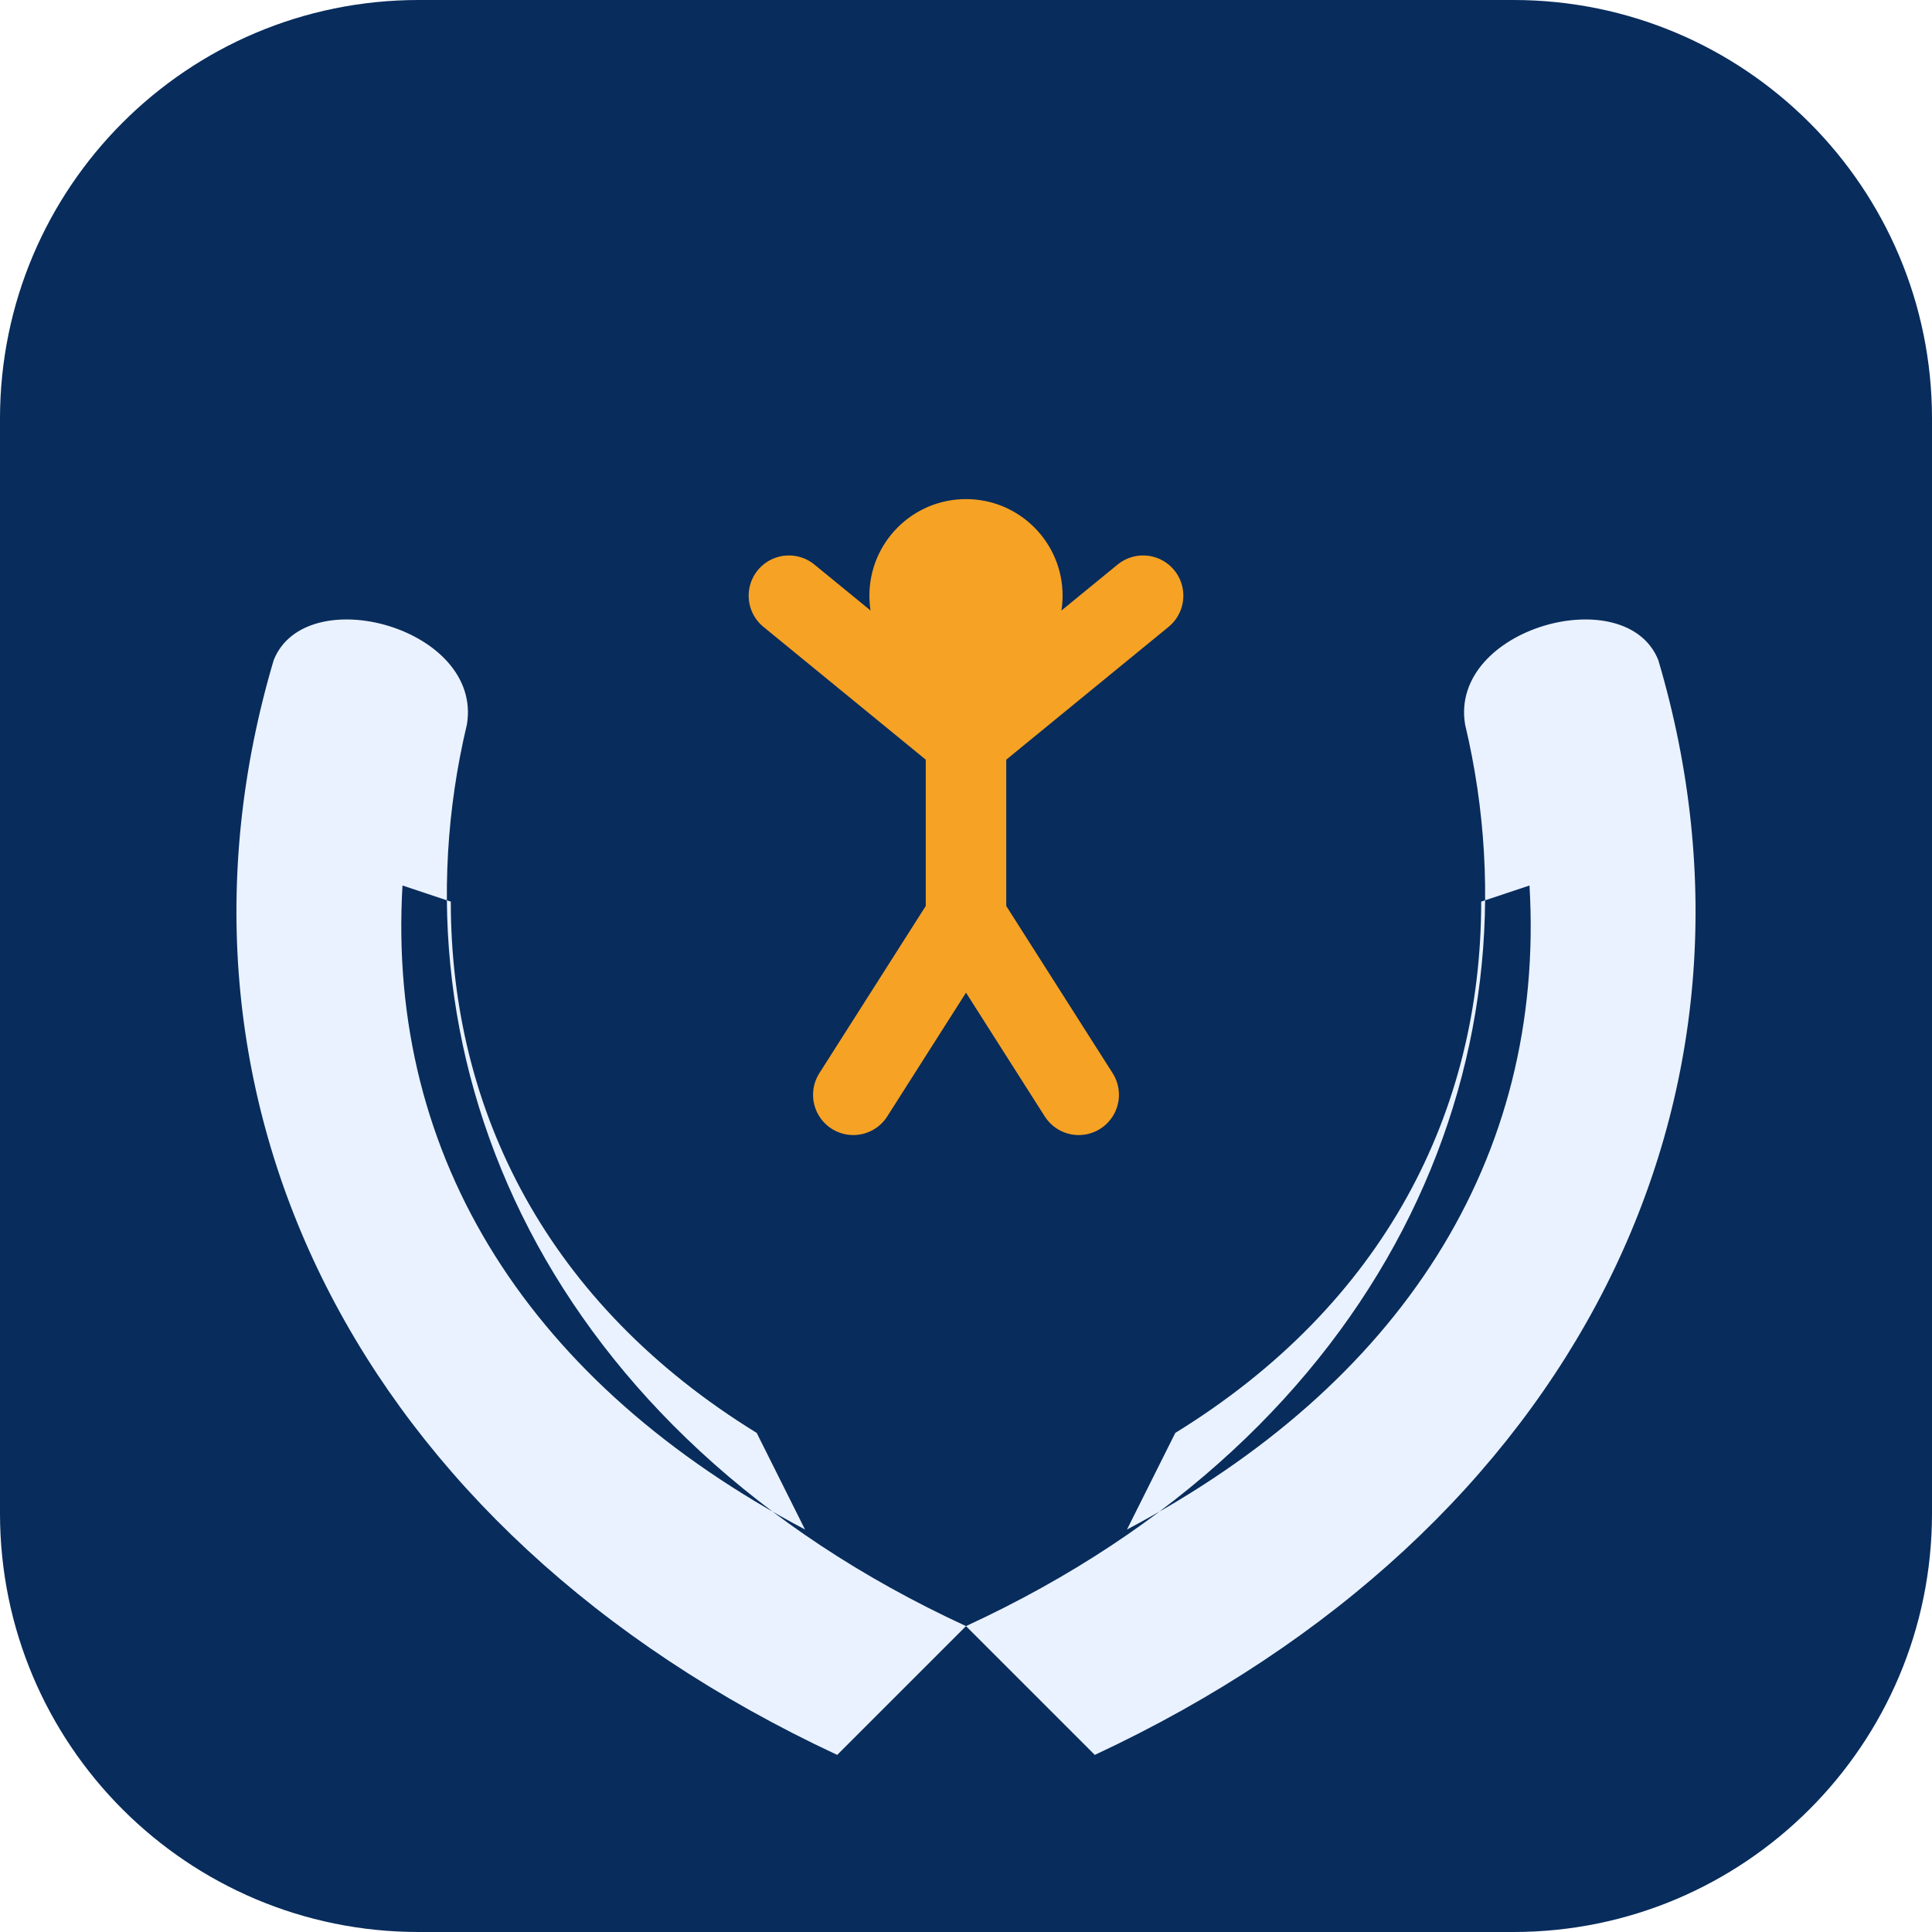
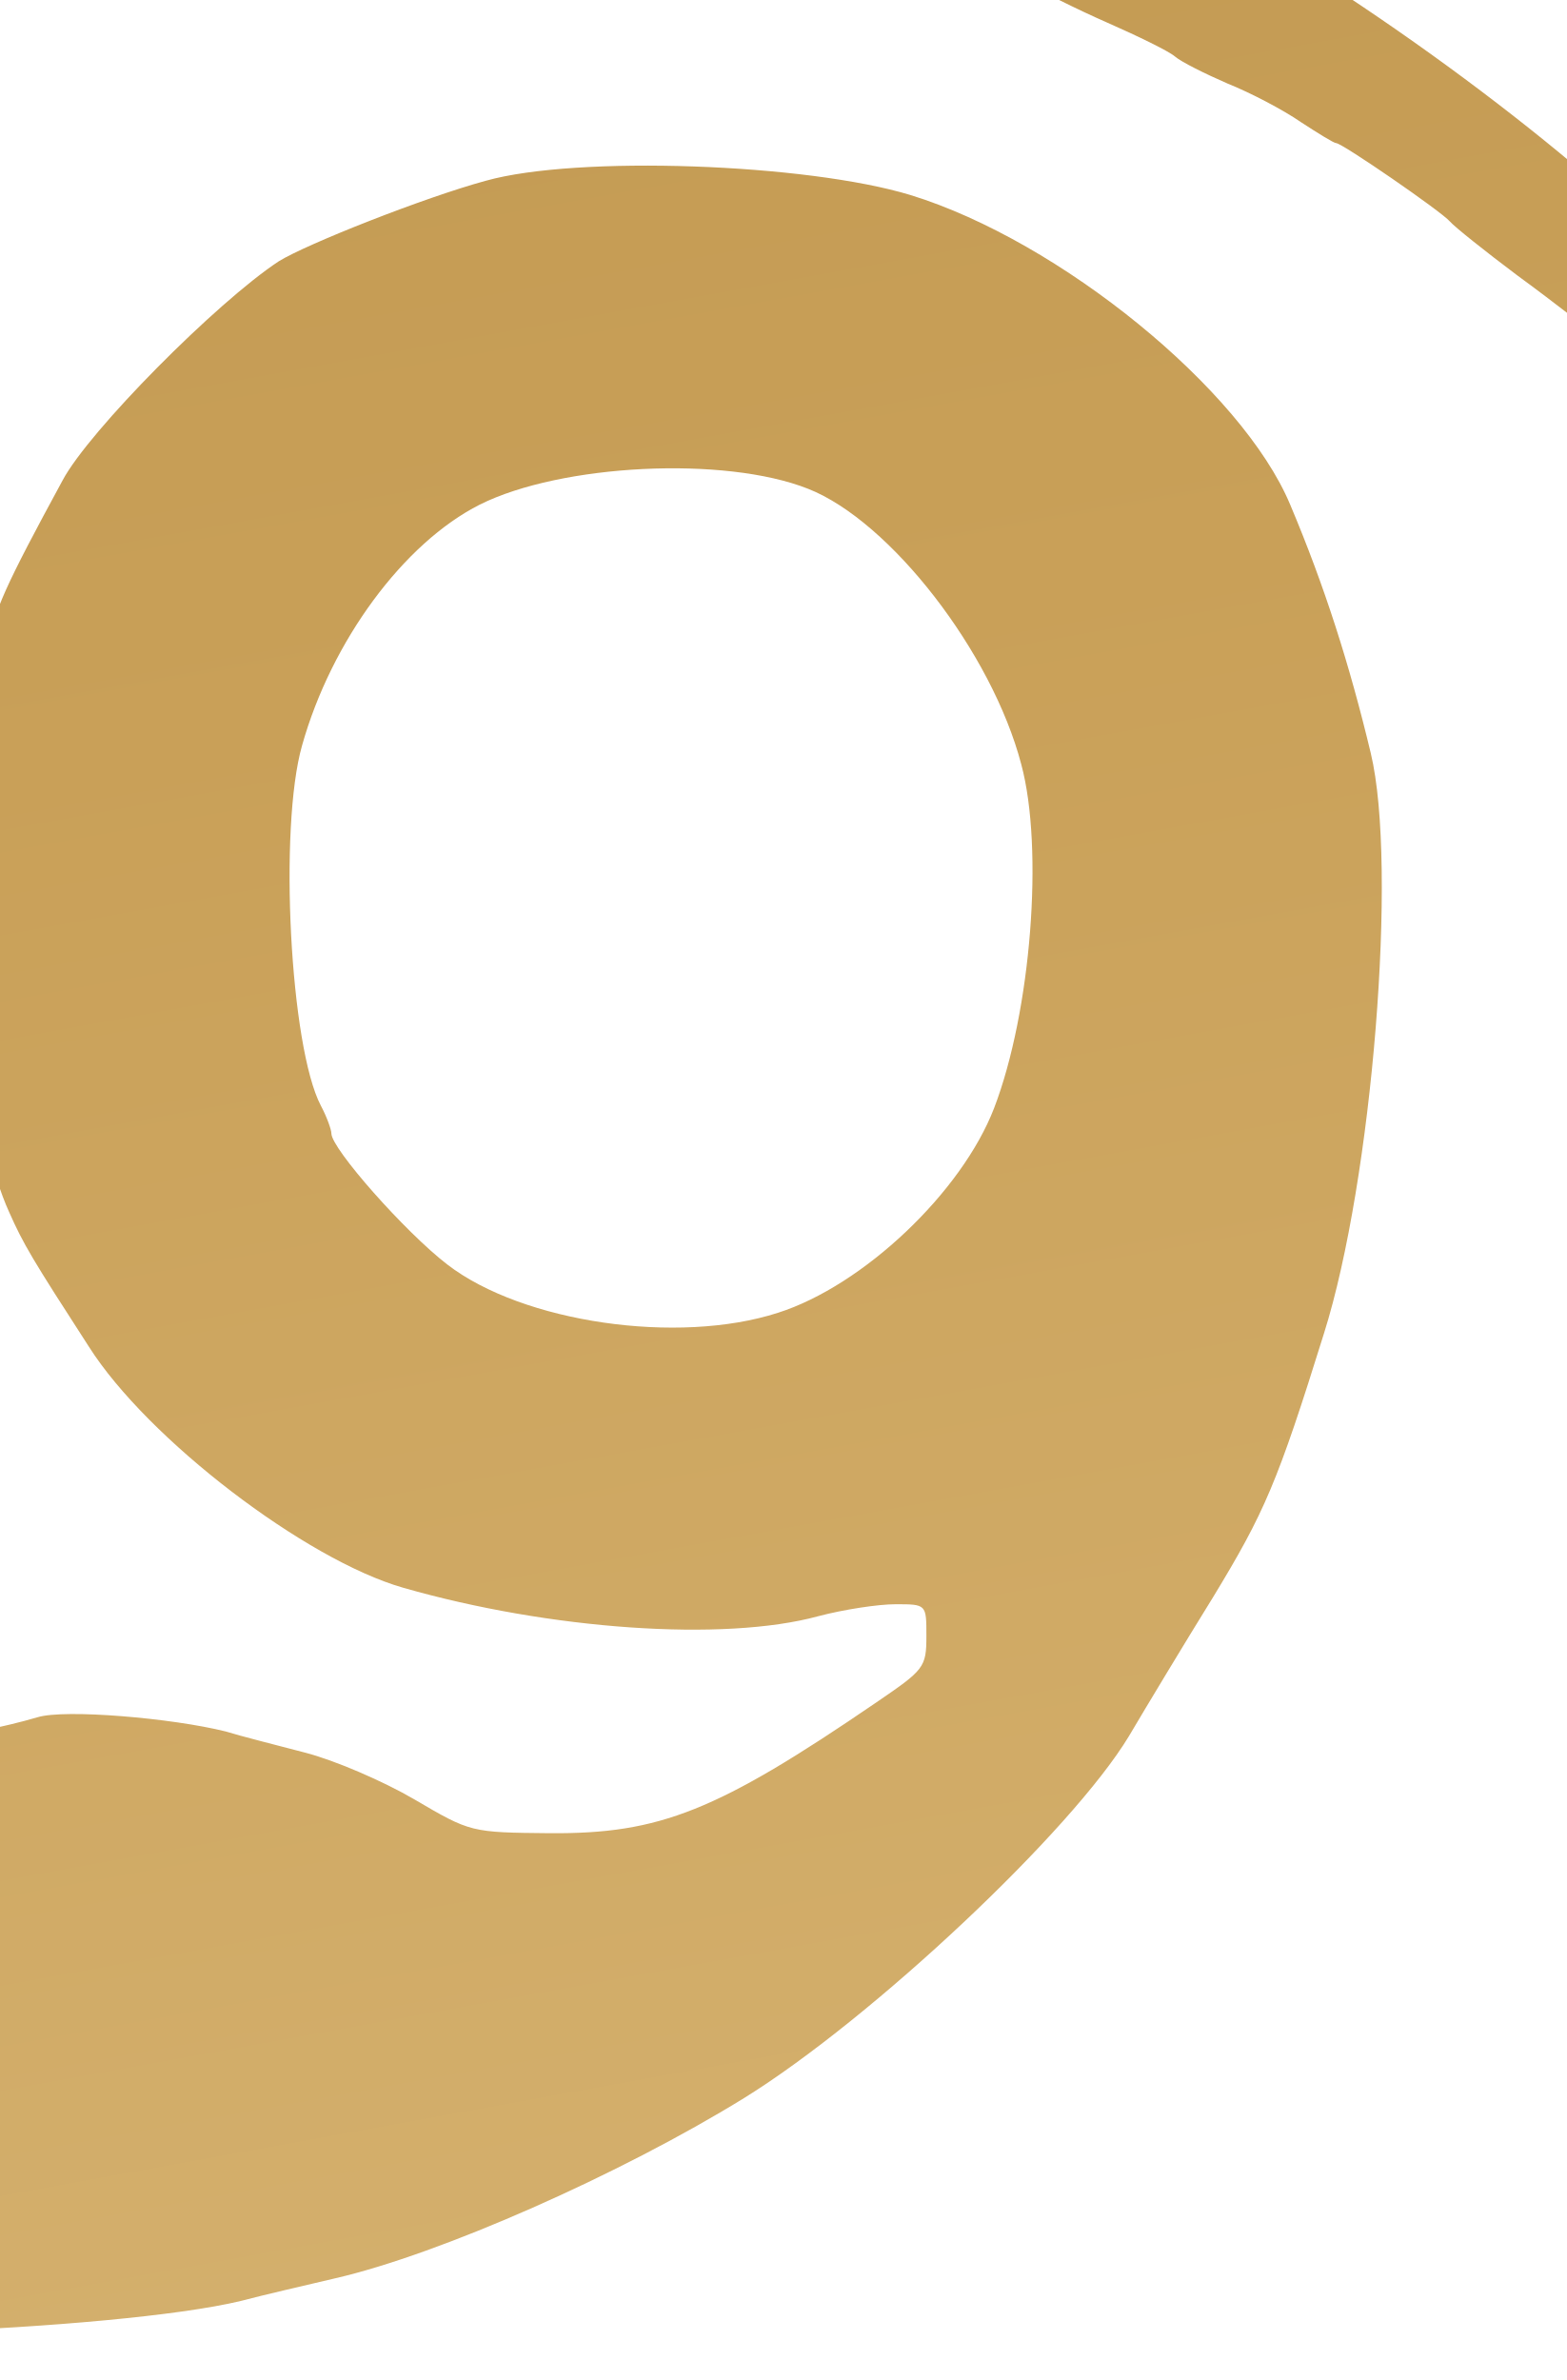
- <svg xmlns="http://www.w3.org/2000/svg" viewBox="0 0 120 120">
-   <rect width="120" height="120" rx="26" fill="#082C5C" />
-   <g fill="#EAF2FF" fill-rule="evenodd">
-     <path d="M17,41 C9,68 22,95 52,109 L60,101 C34,89 24,66 29,45 C30,39 19,36 17,41 Z M25,55 C24,72 33,86 50,95 L47,89 C34,81 28,69 28,56 Z" />
-     <path d="M103,41 C111,68 98,95 68,109 L60,101 C86,89 96,66 91,45 C90,39 101,36 103,41 Z M95,55 C96,72 87,86 70,95 L73,89 C86,81 92,69 92,56 Z" />
+ <svg xmlns="http://www.w3.org/2000/svg" viewBox="1124 56 208 316" role="img" aria-label="IOCO">
+   <defs>
+     <linearGradient id="ioco-blue" x1="0" y1="1" x2="1" y2="0">
+       <stop offset="0" stop-color="#17538F" />
+       <stop offset="0.62" stop-color="#1D5AA3" />
+       <stop offset="1" stop-color="#5E7488" />
+     </linearGradient>
+     <linearGradient id="ioco-gold" x1="0" y1="1" x2="1" y2="0">
+       <stop offset="0" stop-color="#B48C46" />
+       <stop offset="0.5" stop-color="#C9A058" />
+       <stop offset="1" stop-color="#DCBB7C" />
+     </linearGradient>
+   </defs>
+   <g transform="translate(0,385) scale(0.1,-0.1)" fill-rule="evenodd">
+     <path fill="url(#ioco-blue)" d="M9935 3603 c-11 -3 -24 -9 -30 -13 -5 -4 -26 -11 -45 -15 -19 -4 -39 -11 -45 -15 -5 -5 -30 -13 -55 -20 -25 -6 -61 -18 -80 -26 -19 -9 -44 -19 -55 -24 -11 -5 -31 -12 -45 -15 -14 -4 -38 -13 -55 -20 -16 -8 -50 -23 -75 -34 -25 -11 -58 -23 -73 -26 -15 -4 -27 -11 -27 -15 0 -5 -13 -11 -30 -15 -16 -4 -30 -10 -30 -15 0 -4 -12 -11 -27 -15 -14 -3 -109 -47 -210 -96 -183 -90 -183 -90 -183 -167 0 -101 -6 -117 -47 -142 -87 -51 -201 -8 -218 83 -7 38 -7 38 -54 31 -25 -4 -50 -10 -56 -14 -18 -14 -316 -22 -375 -10 -164 33 -218 39 -350 39 -336 1 -488 -58 -706 -274 -114 -114 -155 -187 -217 -390 -67 -217 -40 -561 59 -760 117 -233 322 -407 549 -466 151 -39 540 -39 590 0 5 5 24 11 40 15 17 4 58 21 93 38 60 29 62 31 62 69 0 22 5 39 10 39 6 0 10 65 10 175 0 110 -4 175 -10 175 -5 0 -10 23 -10 50 0 47 -2 50 -25 50 -14 0 -25 -5 -25 -11 0 -38 -152 -186 -210 -204 -14 -4 -30 -12 -36 -17 -7 -5 -50 -14 -98 -20 -181 -24 -328 22 -434 137 -166 179 -201 535 -75 758 105 186 220 257 416 257 163 0 259 -38 358 -141 99 -103 139 -94 139 33 0 77 20 168 37 168 8 0 13 12 13 30 0 29 2 30 45 30 25 0 45 -4 45 -9 0 -5 18 -22 40 -38 37 -26 40 -32 40 -75 0 -46 1 -48 29 -48 56 0 121 -13 121 -24 0 -38 202 -155 320 -186 25 -7 53 -16 62 -21 39 -20 123 -11 148 16 33 35 13 67 -72 117 -34 20 -71 47 -82 60 -86 107 -99 275 -25 330 17 13 39 38 51 56 26 42 85 82 120 82 15 0 30 5 33 10 8 12 102 13 109 1 3 -4 42 -12 86 -15 70 -6 80 -10 80 -27 0 -10 5 -19 10 -19 6 0 10 -30 10 -69 0 -39 5 -73 10 -76 6 -3 10 -24 10 -45 0 -26 8 -48 25 -68 41 -49 29 -169 -23 -231 -22 -26 -37 -33 -79 -38 -49 -5 -53 -8 -53 -32 0 -22 8 -31 38 -44 41 -18 107 -23 116 -9 3 5 30 14 60 21 30 7 73 21 95 32 22 10 58 19 81 19 40 0 40 0 40 -42 0 -40 -6 -50 -90 -139 -113 -122 -124 -150 -123 -312 0 -64 5 -123 11 -130 5 -6 13 -34 17 -62 13 -92 123 -299 201 -378 94 -95 156 -136 330 -213 170 -75 670 -71 816 7 10 5 23 9 28 9 6 0 45 16 86 36 60 30 74 41 74 60 0 12 -4 26 -10 29 -5 3 -10 14 -10 23 0 9 -6 29 -14 44 -8 15 -17 42 -21 60 -4 18 -13 47 -20 63 -7 17 -17 44 -22 60 -12 39 -37 42 -104 11 -30 -13 -68 -28 -84 -32 -17 -4 -34 -10 -40 -14 -53 -40 -370 -41 -460 -2 -237 104 -335 261 -335 537 0 263 90 447 260 530 30 15 63 31 72 36 40 21 108 33 188 33 87 0 237 -19 255 -34 6 -4 34 -13 63 -20 28 -6 52 -16 52 -20 0 -5 14 -11 30 -15 17 -4 30 -11 30 -16 0 -5 8 -9 18 -9 13 0 27 27 56 108 21 59 48 126 58 150 26 59 21 92 -17 112 -16 8 -32 18 -35 22 -3 3 -19 10 -35 14 -17 4 -35 10 -40 15 -6 4 -33 13 -60 20 -28 6 -55 16 -61 20 -21 17 -277 41 -364 34 -257 -19 -368 -51 -535 -155 -16 -10 -49 -19 -72 -19 -43 -1 -43 -1 -43 43 0 49 45 114 129 187 53 47 52 59 -4 59 -33 0 -45 4 -45 15 0 8 -9 15 -20 15 -20 0 -21 5 -18 118 3 117 3 117 61 120 57 3 57 3 57 82 0 87 -2 88 -65 73z M6188 3023 c-9 -2 -19 -11 -22 -19 -3 -8 -6 -317 -6 -687 -1 -870 9 -988 96 -1178 107 -233 190 -345 368 -497 189 -162 297 -224 561 -323 33 -12 74 -28 90 -35 51 -21 172 -46 348 -71 27 -4 37 -10 37 -23 0 -18 10 -18 168 -14 182 5 391 27 462 49 25 7 58 16 74 20 29 6 29 6 24 249 -4 244 -4 244 22 259 83 49 134 148 110 212 -13 35 -27 38 -96 20 -32 -9 -120 -23 -194 -31 -148 -18 -121 -20 -469 43 -167 30 -376 -12 -528 -107 -129 -80 -311 -57 -508 64 -178 110 -205 136 -205 193 0 43 0 43 39 43 38 0 38 0 46 153 5 83 7 161 7 172 -1 11 -4 353 -6 759 -4 595 -7 741 -18 747 -13 9 -369 10 -400 2z M9050 892 c0 -10 -12 -23 -27 -29 -16 -7 -48 -24 -73 -39 -25 -15 -66 -31 -92 -35 -25 -4 -59 -16 -74 -26 -43 -28 -148 -70 -225 -90 -112 -29 -92 -43 62 -43 131 0 131 0 167 31 48 43 155 41 196 -4 41 -44 64 -37 168 56 102 91 113 149 33 183 -51 21 -135 19 -135 -4z M6380 505 c0 -8 7 -15 15 -15 8 0 15 7 15 15 0 8 -7 15 -15 15 -8 0 -15 -7 -15 -15z M6550 368 c1 -43 1 -43 88 -86 48 -23 93 -42 100 -42 13 0 17 58 4 75 -8 12 -169 95 -183 95 -5 0 -9 -19 -9 -42z M6940 198 c0 -46 9 -52 100 -73 145 -32 132 -34 128 16 -3 44 -3 44 -63 52 -33 5 -65 13 -70 17 -6 5 -30 12 -53 16 -42 7 -42 7 -42 -28z" />
+     <path fill="url(#ioco-gold)" d="M10900 3825 c0 -14 -3 -25 -7 -25 -84 -6 -421 -57 -453 -69 -14 -6 -47 -13 -75 -17 -27 -4 -54 -10 -60 -14 -5 -4 -41 -13 -80 -20 -38 -7 -74 -16 -80 -20 -5 -4 -29 -11 -52 -15 -24 -4 -45 -11 -49 -16 -3 -5 -14 -9 -25 -9 -17 0 -19 -8 -19 -85 0 -84 0 -84 -57 -87 -58 -3 -58 -3 -61 -120 -3 -113 -2 -118 18 -118 12 0 20 -7 20 -16 0 -21 123 -13 149 9 40 33 253 150 307 167 20 7 48 18 62 26 15 8 33 14 40 14 7 0 20 4 30 10 16 9 71 25 197 56 97 25 262 55 370 67 100 12 100 12 103 81 2 57 0 72 -17 90 -12 13 -22 43 -26 79 -7 57 -7 57 -121 57 -114 0 -114 0 -114 -25z M11770 3556 c0 -15 21 -21 110 -31 226 -26 601 -135 720 -210 19 -12 69 -37 110 -55 41 -18 82 -38 90 -45 8 -7 40 -23 70 -36 30 -12 74 -35 97 -51 23 -15 44 -28 47 -28 8 0 140 -91 151 -104 6 -7 46 -39 90 -72 44 -32 116 -88 160 -123 81 -64 486 -452 683 -655 727 -746 1124 -1089 1492 -1288 36 -20 93 -52 127 -72 486 -286 1173 -440 1768 -397 271 20 646 93 825 160 14 6 100 37 192 70 91 33 201 78 245 99 209 104 330 166 365 188 21 13 49 24 63 24 24 0 25 3 25 60 0 36 -4 60 -11 60 -10 0 -95 -44 -234 -120 -170 -93 -460 -218 -660 -285 -119 -39 -179 -55 -435 -115 -217 -50 -737 -69 -975 -34 -353 51 -698 160 -1025 324 -388 194 -847 543 -1210 921 -163 169 -236 246 -335 353 -55 60 -134 145 -176 190 -42 44 -103 110 -136 146 -85 92 -439 441 -494 487 -26 21 -80 67 -120 103 -200 178 -468 358 -705 475 -150 75 -150 75 -532 75 -323 0 -382 -2 -382 -14z M1645 3436 c-534 -62 -1002 -214 -1472 -477 -68 -38 -134 -69 -148 -69 -24 0 -25 -3 -25 -55 0 -73 13 -72 155 6 128 70 386 197 499 245 169 73 473 167 661 205 422 84 925 96 1255 30 52 -11 133 -27 180 -36 250 -49 631 -202 909 -365 14 -8 53 -31 86 -49 93 -53 218 -140 409 -284 141 -106 532 -464 646 -591 41 -46 143 -156 226 -244 82 -87 172 -186 199 -218 27 -33 75 -86 106 -119 31 -33 87 -94 124 -135 156 -172 608 -617 671 -660 12 -8 76 -56 142 -107 66 -50 133 -99 149 -107 42 -24 66 -39 81 -53 7 -7 22 -13 33 -13 29 0 28 86 -1 95 -11 3 -26 12 -33 18 -25 24 -57 37 -87 37 -22 0 -30 5 -30 18 0 18 -40 55 -127 117 -165 119 -753 704 -852 848 -8 12 -72 83 -142 157 -69 74 -155 169 -190 210 -160 188 -482 502 -755 735 -524 449 -1184 763 -1776 846 -38 5 -101 14 -140 19 -159 23 -537 21 -753 -4z M11885 3050 c-81 -22 -238 -84 -275 -107 -82 -54 -252 -225 -287 -291 -76 -140 -91 -173 -99 -221 -4 -20 -10 -40 -14 -46 -38 -48 -37 -519 0 -570 4 -5 11 -28 15 -50 4 -22 16 -60 27 -84 19 -43 31 -63 106 -179 78 -123 288 -283 417 -320 195 -56 426 -72 551 -38 34 9 80 16 103 16 41 0 41 0 41 -42 0 -42 -3 -45 -66 -88 -212 -145 -288 -175 -434 -174 -105 1 -105 1 -180 45 -41 24 -106 52 -145 62 -38 10 -86 22 -105 28 -72 18 -214 30 -250 19 -180 -53 -545 -71 -693 -36 -94 23 -117 12 -117 -57 0 -108 121 -201 280 -214 70 -6 70 -6 70 -49 0 -41 -1 -43 -35 -50 -35 -6 -35 -6 -35 -195 0 -189 0 -189 28 -202 72 -32 606 -12 772 28 30 8 87 21 125 30 139 32 379 138 544 240 169 105 434 354 510 480 23 39 73 122 112 185 68 112 85 151 147 350 64 203 98 620 62 770 -28 117 -61 221 -107 330 -64 153 -306 350 -504 411 -138 42 -443 53 -564 19z m428 -409 c109 -43 244 -217 283 -366 30 -112 13 -328 -36 -456 -43 -112 -174 -236 -287 -272 -133 -43 -339 -13 -439 64 -56 43 -154 154 -154 174 0 5 -6 22 -14 37 -41 78 -56 369 -25 478 39 139 135 269 236 320 108 54 325 65 436 21z M8300 2770 c0 -18 -5 -30 -13 -30 -17 0 -37 -91 -37 -168 0 -68 -12 -102 -35 -102 -17 0 -21 -55 -6 -64 5 -3 12 -23 16 -43 4 -21 11 -43 16 -49 30 -37 31 -378 1 -417 -8 -10 -32 -94 -32 -111 0 -3 7 -6 15 -6 11 0 15 -12 15 -50 0 -27 5 -50 10 -50 6 0 10 -65 10 -175 0 -110 -4 -175 -10 -175 -5 0 -10 -16 -10 -35 0 -19 5 -35 11 -35 22 0 117 72 184 139 64 66 73 71 112 71 42 0 43 -1 43 -33 0 -60 -30 -195 -60 -272 -59 -152 -57 -146 -34 -166 65 -54 19 -184 -88 -247 -33 -19 -42 -97 -12 -109 37 -14 311 70 384 118 14 9 34 19 45 22 23 8 95 156 95 197 0 10 14 58 32 107 29 79 32 100 33 203 1 93 5 126 23 172 23 60 29 142 12 153 -15 9 -12 87 6 136 25 72 30 227 10 303 -23 84 -54 124 -123 161 -46 24 -59 37 -67 64 -7 26 -24 43 -75 76 -36 23 -97 67 -134 98 -37 31 -85 61 -105 68 -68 22 -75 33 -68 124 7 80 7 80 -34 108 -22 16 -40 33 -40 38 0 5 -20 9 -45 9 -43 0 -45 -1 -45 -30z M9278 1346 c-10 -7 -34 -45 -53 -83 -19 -39 -52 -90 -73 -114 -59 -68 -102 -152 -102 -199 0 -40 0 -40 50 -40 100 0 156 -47 131 -108 -7 -17 -41 -55 -77 -87 -83 -73 -83 -85 -1 -85 62 0 65 1 93 38 155 194 196 360 139 567 -31 112 -63 145 -107 111z M9788 884 c-66 -35 -42 -106 67 -196 70 -57 70 -57 230 -57 160 0 160 0 193 29 43 39 42 40 -36 75 -37 16 -105 52 -152 79 -47 27 -102 58 -122 68 -45 22 -141 24 -180 2z M6752 258 c3 -41 5 -44 48 -57 25 -8 47 -18 50 -22 3 -4 25 -11 48 -15 42 -7 42 -7 42 32 0 35 -4 41 -32 53 -18 8 -52 22 -75 32 -70 31 -85 27 -81 -23z M8290 226 c-94 -35 -495 -61 -907 -61 -213 1 -213 1 -213 -32 0 -29 -3 -33 -27 -34 -26 -1 -25 -2 7 -10 94 -22 133 -28 213 -35 83 -6 87 -8 87 -30 0 -24 0 -24 230 -24 230 0 230 0 230 25 0 23 4 25 48 26 66 0 272 36 322 56 17 7 104 33 198 58 48 14 62 22 62 36 0 17 -8 19 -75 19 -43 0 -75 4 -75 10 0 14 -58 11 -100 -4z" />
  </g>
-   <circle cx="60" cy="37" r="6" fill="#F6A224" />
-   <path d="M60,43 V57 M60,46 L49,37 M60,46 L71,37 M60,57 L53,68 M60,57 L67,68" fill="none" stroke="#F6A224" stroke-width="5" stroke-linecap="round" stroke-linejoin="round" />
</svg>
